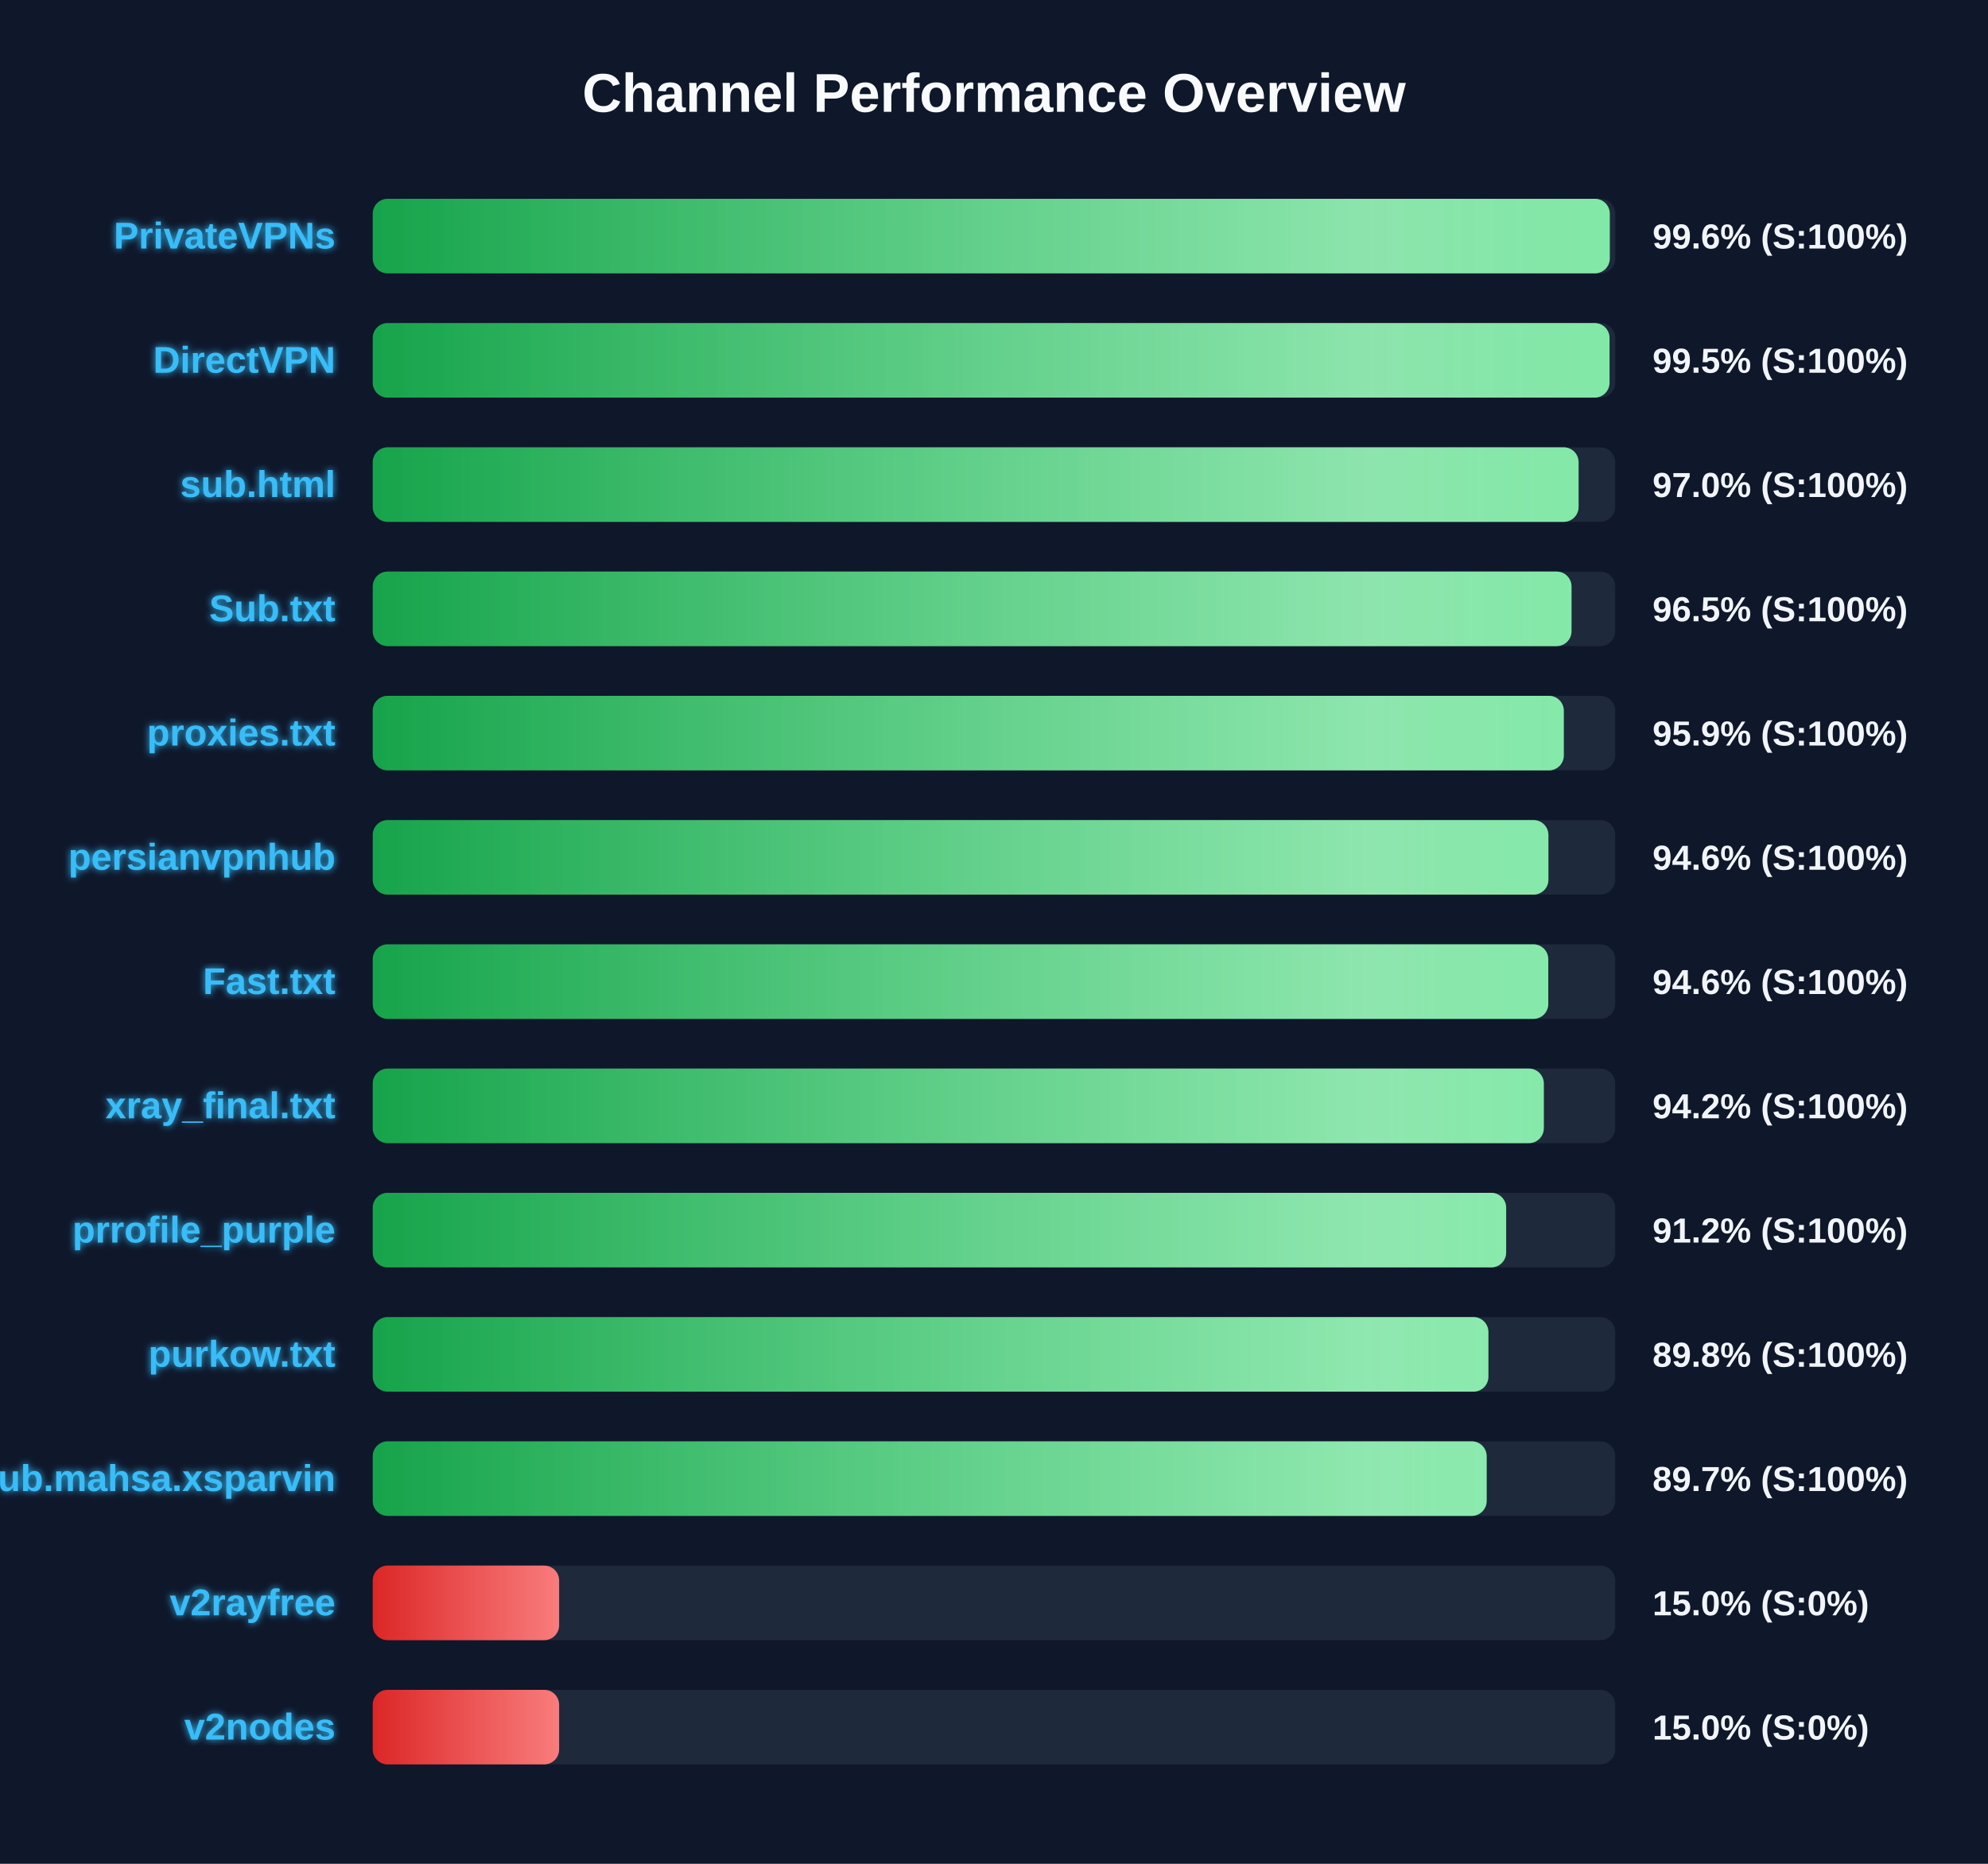
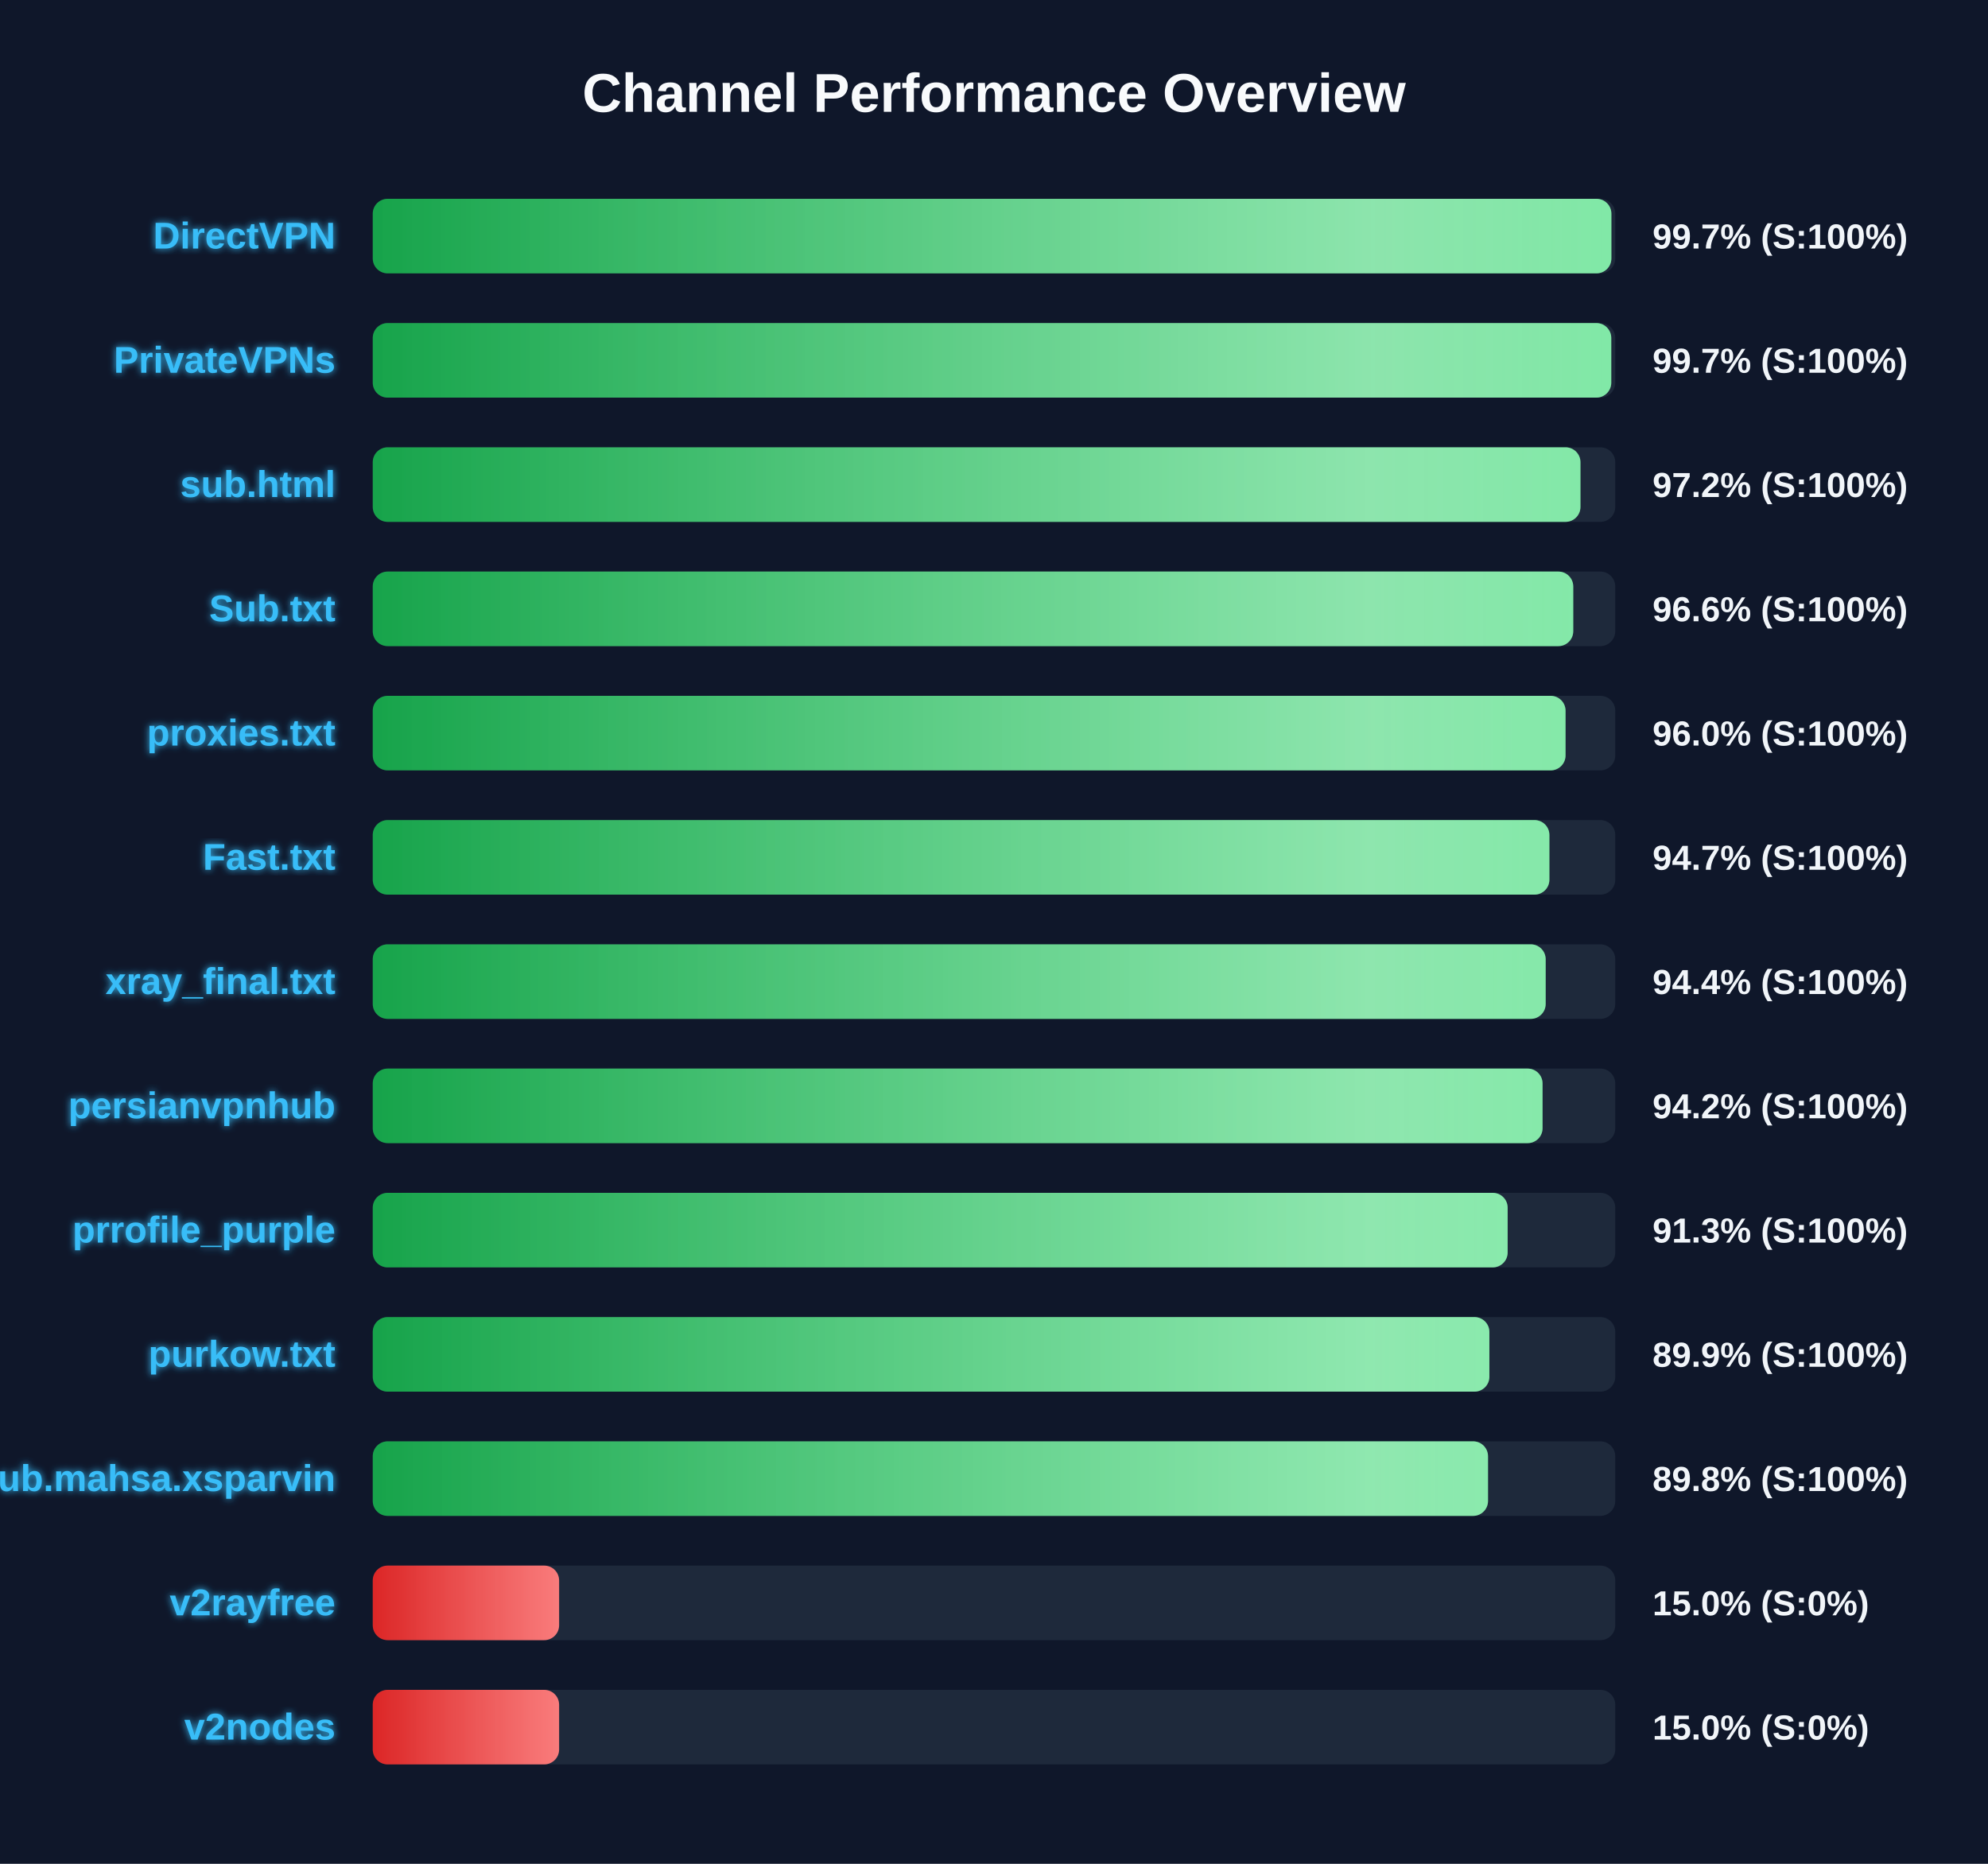
<svg xmlns="http://www.w3.org/2000/svg" width="800" height="750" version="1.1">
  <defs>
    <linearGradient id="grad-green" x1="0%" y1="0%" x2="100%" y2="0%">
      <stop offset="0%" stop-color="#16a34a" />
      <stop offset="100%" stop-color="#4ade80" />
    </linearGradient>
    <linearGradient id="grad-yellow" x1="0%" y1="0%" x2="100%" y2="0%">
      <stop offset="0%" stop-color="#ca8a04" />
      <stop offset="100%" stop-color="#fde047" />
    </linearGradient>
    <linearGradient id="grad-red" x1="0%" y1="0%" x2="100%" y2="0%">
      <stop offset="0%" stop-color="#dc2626" />
      <stop offset="100%" stop-color="#f87171" />
    </linearGradient>
    <linearGradient id="shimmer" x1="0%" y1="0%" x2="100%" y2="0%">
      <stop offset="0%" stop-color="rgba(255,255,255,0)" />
      <stop offset="50%" stop-color="rgba(255,255,255,0.4)" />
      <stop offset="100%" stop-color="rgba(255,255,255,0)" />
    </linearGradient>
    <filter id="glow" x="-20%" y="-20%" width="140%" height="140%">
      <feGaussianBlur stdDeviation="1.5" result="blur" />
      <feComposite in="SourceGraphic" in2="blur" operator="over" />
    </filter>
  </defs>
  <style>
        .bg-rect { fill: #0f172a; }
        .title { font: bold 22px 'Segoe UI', Arial, sans-serif; fill: #f8fafc; }
        .row { font: bold 15px 'Segoe UI', Arial, sans-serif; fill: #38bdf8; filter: url(#glow); }
        .score { font: bold 14px 'Segoe UI', Arial, sans-serif; fill: #f1f5f9; }
        @keyframes shimmer-anim {
            0% { transform: translateX(-100%); }
            100% { transform: translateX(200%); }
        }
        .shimmer-rect {
            animation: shimmer-anim 2.5s infinite linear;
        }
    </style>
  <rect width="100%" height="100%" class="bg-rect" />
  <text x="400" y="45" text-anchor="middle" class="title">Channel Performance Overview</text>
  <rect x="150" y="80" width="500" height="30" fill="#1e293b" rx="6" />
  <clipPath id="clip-0">
-     <rect x="150" y="80" width="497.8" height="30" rx="6" />
+     <rect x="150" y="80" width="498.45" height="30" rx="6" />
  </clipPath>
-   <rect x="150" y="80" width="497.8" height="30" fill="url(#grad-green)" rx="6" />
+   <rect x="150" y="80" width="498.45" height="30" fill="url(#grad-green)" rx="6" />
  <g clip-path="url(#clip-0)">
    <rect x="150" y="80" width="100%" height="30" fill="url(#shimmer)" class="shimmer-rect" />
  </g>
-   <text x="135" y="100" text-anchor="end" class="row">PrivateVPNs</text>
-   <text x="665" y="100" text-anchor="start" class="score">99.6% (S:100%)</text>
+   <text x="135" y="100" text-anchor="end" class="row">DirectVPN</text>
+   <text x="665" y="100" text-anchor="start" class="score">99.7% (S:100%)</text>
  <rect x="150" y="130" width="500" height="30" fill="#1e293b" rx="6" />
  <clipPath id="clip-1">
-     <rect x="150" y="130" width="497.7" height="30" rx="6" />
+     <rect x="150" y="130" width="498.4" height="30" rx="6" />
  </clipPath>
-   <rect x="150" y="130" width="497.7" height="30" fill="url(#grad-green)" rx="6" />
+   <rect x="150" y="130" width="498.4" height="30" fill="url(#grad-green)" rx="6" />
  <g clip-path="url(#clip-1)">
    <rect x="150" y="130" width="100%" height="30" fill="url(#shimmer)" class="shimmer-rect" />
  </g>
-   <text x="135" y="150" text-anchor="end" class="row">DirectVPN</text>
-   <text x="665" y="150" text-anchor="start" class="score">99.5% (S:100%)</text>
+   <text x="135" y="150" text-anchor="end" class="row">PrivateVPNs</text>
+   <text x="665" y="150" text-anchor="start" class="score">99.7% (S:100%)</text>
  <rect x="150" y="180" width="500" height="30" fill="#1e293b" rx="6" />
  <clipPath id="clip-2">
-     <rect x="150" y="180" width="485.25" height="30" rx="6" />
+     <rect x="150" y="180" width="486.0" height="30" rx="6" />
  </clipPath>
-   <rect x="150" y="180" width="485.25" height="30" fill="url(#grad-green)" rx="6" />
+   <rect x="150" y="180" width="486.0" height="30" fill="url(#grad-green)" rx="6" />
  <g clip-path="url(#clip-2)">
    <rect x="150" y="180" width="100%" height="30" fill="url(#shimmer)" class="shimmer-rect" />
  </g>
  <text x="135" y="200" text-anchor="end" class="row">sub.html</text>
-   <text x="665" y="200" text-anchor="start" class="score">97.0% (S:100%)</text>
+   <text x="665" y="200" text-anchor="start" class="score">97.2% (S:100%)</text>
  <rect x="150" y="230" width="500" height="30" fill="#1e293b" rx="6" />
  <clipPath id="clip-3">
-     <rect x="150" y="230" width="482.4" height="30" rx="6" />
+     <rect x="150" y="230" width="483.1" height="30" rx="6" />
  </clipPath>
-   <rect x="150" y="230" width="482.4" height="30" fill="url(#grad-green)" rx="6" />
+   <rect x="150" y="230" width="483.1" height="30" fill="url(#grad-green)" rx="6" />
  <g clip-path="url(#clip-3)">
    <rect x="150" y="230" width="100%" height="30" fill="url(#shimmer)" class="shimmer-rect" />
  </g>
  <text x="135" y="250" text-anchor="end" class="row">Sub.txt</text>
-   <text x="665" y="250" text-anchor="start" class="score">96.5% (S:100%)</text>
+   <text x="665" y="250" text-anchor="start" class="score">96.6% (S:100%)</text>
  <rect x="150" y="280" width="500" height="30" fill="#1e293b" rx="6" />
  <clipPath id="clip-4">
-     <rect x="150" y="280" width="479.3" height="30" rx="6" />
+     <rect x="150" y="280" width="480.0" height="30" rx="6" />
  </clipPath>
-   <rect x="150" y="280" width="479.3" height="30" fill="url(#grad-green)" rx="6" />
+   <rect x="150" y="280" width="480.0" height="30" fill="url(#grad-green)" rx="6" />
  <g clip-path="url(#clip-4)">
    <rect x="150" y="280" width="100%" height="30" fill="url(#shimmer)" class="shimmer-rect" />
  </g>
  <text x="135" y="300" text-anchor="end" class="row">proxies.txt</text>
-   <text x="665" y="300" text-anchor="start" class="score">95.9% (S:100%)</text>
+   <text x="665" y="300" text-anchor="start" class="score">96.0% (S:100%)</text>
  <rect x="150" y="330" width="500" height="30" fill="#1e293b" rx="6" />
  <clipPath id="clip-5">
-     <rect x="150" y="330" width="473.1" height="30" rx="6" />
+     <rect x="150" y="330" width="473.5" height="30" rx="6" />
  </clipPath>
-   <rect x="150" y="330" width="473.1" height="30" fill="url(#grad-green)" rx="6" />
+   <rect x="150" y="330" width="473.5" height="30" fill="url(#grad-green)" rx="6" />
  <g clip-path="url(#clip-5)">
    <rect x="150" y="330" width="100%" height="30" fill="url(#shimmer)" class="shimmer-rect" />
  </g>
-   <text x="135" y="350" text-anchor="end" class="row">persianvpnhub</text>
-   <text x="665" y="350" text-anchor="start" class="score">94.6% (S:100%)</text>
+   <text x="135" y="350" text-anchor="end" class="row">Fast.txt</text>
+   <text x="665" y="350" text-anchor="start" class="score">94.7% (S:100%)</text>
  <rect x="150" y="380" width="500" height="30" fill="#1e293b" rx="6" />
  <clipPath id="clip-6">
-     <rect x="150" y="380" width="473.05" height="30" rx="6" />
+     <rect x="150" y="380" width="472.0" height="30" rx="6" />
  </clipPath>
-   <rect x="150" y="380" width="473.05" height="30" fill="url(#grad-green)" rx="6" />
+   <rect x="150" y="380" width="472.0" height="30" fill="url(#grad-green)" rx="6" />
  <g clip-path="url(#clip-6)">
    <rect x="150" y="380" width="100%" height="30" fill="url(#shimmer)" class="shimmer-rect" />
  </g>
-   <text x="135" y="400" text-anchor="end" class="row">Fast.txt</text>
-   <text x="665" y="400" text-anchor="start" class="score">94.6% (S:100%)</text>
+   <text x="135" y="400" text-anchor="end" class="row">xray_final.txt</text>
+   <text x="665" y="400" text-anchor="start" class="score">94.4% (S:100%)</text>
  <rect x="150" y="430" width="500" height="30" fill="#1e293b" rx="6" />
  <clipPath id="clip-7">
-     <rect x="150" y="430" width="471.25" height="30" rx="6" />
+     <rect x="150" y="430" width="470.75" height="30" rx="6" />
  </clipPath>
-   <rect x="150" y="430" width="471.25" height="30" fill="url(#grad-green)" rx="6" />
+   <rect x="150" y="430" width="470.75" height="30" fill="url(#grad-green)" rx="6" />
  <g clip-path="url(#clip-7)">
    <rect x="150" y="430" width="100%" height="30" fill="url(#shimmer)" class="shimmer-rect" />
  </g>
-   <text x="135" y="450" text-anchor="end" class="row">xray_final.txt</text>
+   <text x="135" y="450" text-anchor="end" class="row">persianvpnhub</text>
  <text x="665" y="450" text-anchor="start" class="score">94.2% (S:100%)</text>
  <rect x="150" y="480" width="500" height="30" fill="#1e293b" rx="6" />
  <clipPath id="clip-8">
-     <rect x="150" y="480" width="456.1" height="30" rx="6" />
+     <rect x="150" y="480" width="456.7" height="30" rx="6" />
  </clipPath>
-   <rect x="150" y="480" width="456.1" height="30" fill="url(#grad-green)" rx="6" />
+   <rect x="150" y="480" width="456.7" height="30" fill="url(#grad-green)" rx="6" />
  <g clip-path="url(#clip-8)">
    <rect x="150" y="480" width="100%" height="30" fill="url(#shimmer)" class="shimmer-rect" />
  </g>
  <text x="135" y="500" text-anchor="end" class="row">prrofile_purple</text>
-   <text x="665" y="500" text-anchor="start" class="score">91.2% (S:100%)</text>
+   <text x="665" y="500" text-anchor="start" class="score">91.3% (S:100%)</text>
  <rect x="150" y="530" width="500" height="30" fill="#1e293b" rx="6" />
  <clipPath id="clip-9">
-     <rect x="150" y="530" width="448.95" height="30" rx="6" />
+     <rect x="150" y="530" width="449.35" height="30" rx="6" />
  </clipPath>
-   <rect x="150" y="530" width="448.95" height="30" fill="url(#grad-green)" rx="6" />
+   <rect x="150" y="530" width="449.35" height="30" fill="url(#grad-green)" rx="6" />
  <g clip-path="url(#clip-9)">
    <rect x="150" y="530" width="100%" height="30" fill="url(#shimmer)" class="shimmer-rect" />
  </g>
  <text x="135" y="550" text-anchor="end" class="row">purkow.txt</text>
-   <text x="665" y="550" text-anchor="start" class="score">89.8% (S:100%)</text>
+   <text x="665" y="550" text-anchor="start" class="score">89.9% (S:100%)</text>
  <rect x="150" y="580" width="500" height="30" fill="#1e293b" rx="6" />
  <clipPath id="clip-10">
-     <rect x="150" y="580" width="448.25" height="30" rx="6" />
+     <rect x="150" y="580" width="448.8" height="30" rx="6" />
  </clipPath>
-   <rect x="150" y="580" width="448.25" height="30" fill="url(#grad-green)" rx="6" />
+   <rect x="150" y="580" width="448.8" height="30" fill="url(#grad-green)" rx="6" />
  <g clip-path="url(#clip-10)">
    <rect x="150" y="580" width="100%" height="30" fill="url(#shimmer)" class="shimmer-rect" />
  </g>
  <text x="135" y="600" text-anchor="end" class="row">Sub.mahsa.xsparvin</text>
-   <text x="665" y="600" text-anchor="start" class="score">89.7% (S:100%)</text>
+   <text x="665" y="600" text-anchor="start" class="score">89.8% (S:100%)</text>
  <rect x="150" y="630" width="500" height="30" fill="#1e293b" rx="6" />
  <clipPath id="clip-11">
    <rect x="150" y="630" width="75.0" height="30" rx="6" />
  </clipPath>
  <rect x="150" y="630" width="75.0" height="30" fill="url(#grad-red)" rx="6" />
  <g clip-path="url(#clip-11)">
    <rect x="150" y="630" width="100%" height="30" fill="url(#shimmer)" class="shimmer-rect" />
  </g>
  <text x="135" y="650" text-anchor="end" class="row">v2rayfree</text>
  <text x="665" y="650" text-anchor="start" class="score">15.0% (S:0%)</text>
  <rect x="150" y="680" width="500" height="30" fill="#1e293b" rx="6" />
  <clipPath id="clip-12">
    <rect x="150" y="680" width="75.0" height="30" rx="6" />
  </clipPath>
  <rect x="150" y="680" width="75.0" height="30" fill="url(#grad-red)" rx="6" />
  <g clip-path="url(#clip-12)">
    <rect x="150" y="680" width="100%" height="30" fill="url(#shimmer)" class="shimmer-rect" />
  </g>
  <text x="135" y="700" text-anchor="end" class="row">v2nodes</text>
  <text x="665" y="700" text-anchor="start" class="score">15.0% (S:0%)</text>
</svg>
